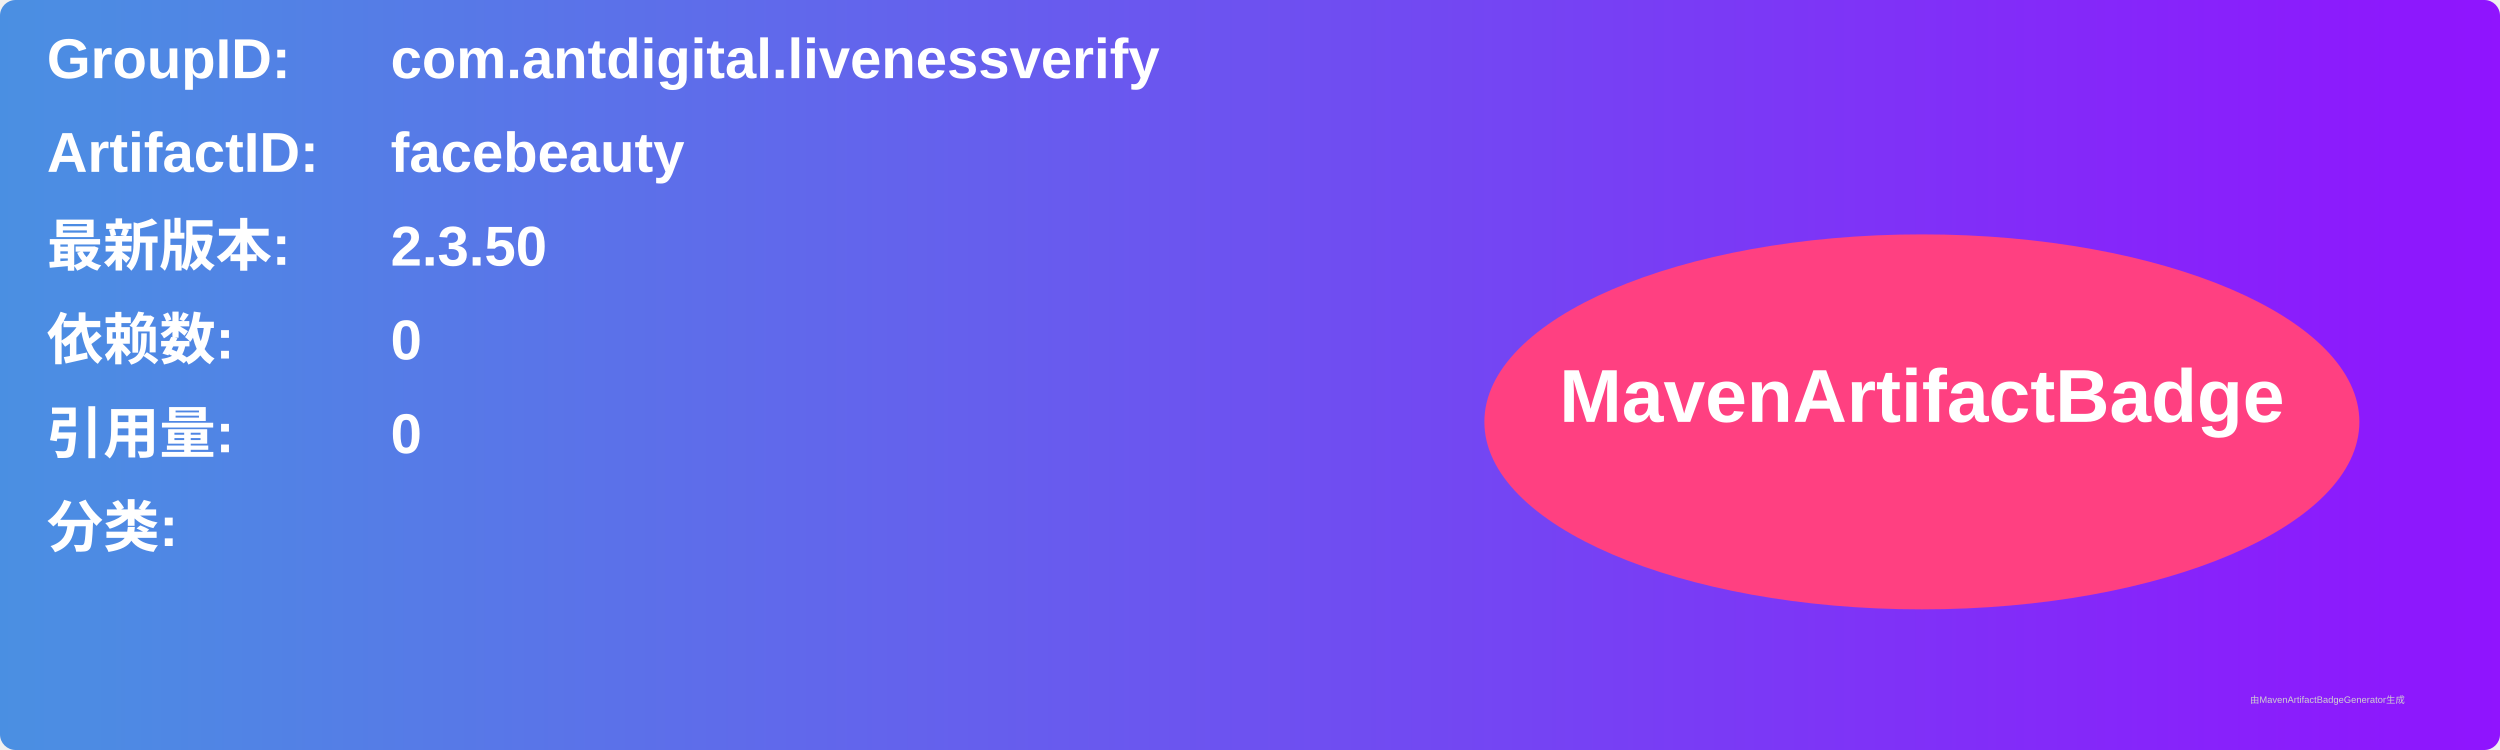
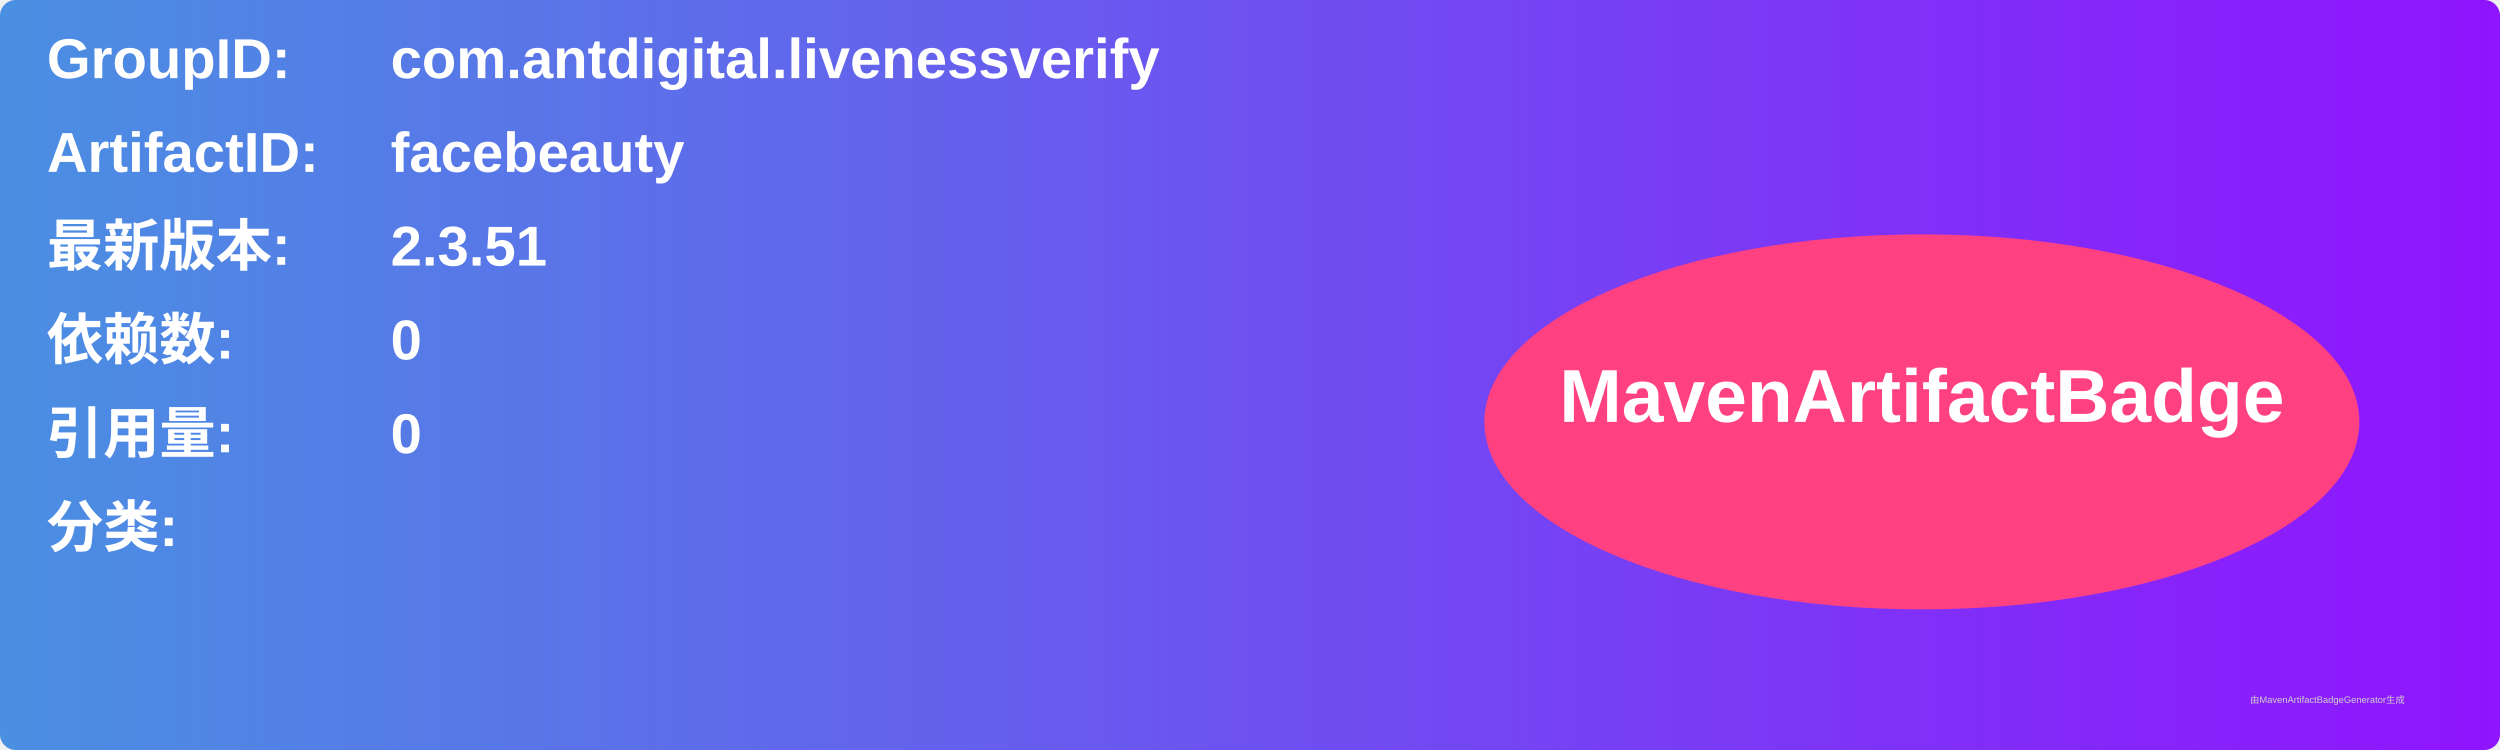
<svg xmlns="http://www.w3.org/2000/svg" width="800" height="240" viewBox="0 0 800 240">
  <linearGradient id="grad" x1="0%" y1="0%" x2="100%" y2="0%">
    <stop offset="0%" stop-color="#4a90e2" />
    <stop offset="100%" stop-color="#9013fe" />
  </linearGradient>
  <rect width="100%" height="100%" rx="5" ry="5" fill="url(#grad)" />
  <g transform="translate(15, 15)">
    <text x="0" y="10" font-family="Arial" font-size="18" fill="white" font-weight="bold" width="260">GroupID:</text>
    <text x="110" y="10" font-family="Arial" font-size="18" fill="white" font-weight="bold" width="460">com.antdigital.livenessverify</text>
    <text x="0" y="40" font-family="Arial" font-size="18" fill="white" font-weight="bold" width="260">ArtifactID:</text>
    <text x="110" y="40" font-family="Arial" font-size="18" fill="white" font-weight="bold" width="460">facebeauty</text>
    <text x="0" y="70" font-family="Arial" font-size="18" fill="white" font-weight="bold">最新版本:</text>
    <text x="110" y="70" font-family="Arial" font-size="18" fill="white" font-weight="bold">
-       <tspan font-weight="bold">2.3.50</tspan>
+       <tspan font-weight="bold">2.3.51</tspan>
    </text>
    <text x="0" y="100" font-family="Arial" font-size="18" fill="white" font-weight="bold">依赖数: </text>
    <text x="110" y="100" font-family="Arial" font-size="18" fill="white">
      <tspan font-weight="bold">0</tspan>
    </text>
    <text x="0" y="130" font-family="Arial" font-size="18" fill="white" font-weight="bold">引用量: </text>
    <text x="110" y="130" font-family="Arial" font-size="18" fill="white">
      <tspan font-weight="bold">0</tspan>
    </text>
    <text x="0" y="160" font-family="Arial" font-size="18" fill="white" font-weight="bold">分类:</text>
    <text x="10" y="190" font-family="Arial" font-size="10" fill="white">
      <tspan font-weight="bold" />
    </text>
    <ellipse cx="600" cy="120" rx="140" ry="60" fill="#ff4081" />
    <text x="600" y="120" text-anchor="middle" font-family="Arial" font-size="24" fill="white" font-weight="bold">MavenArtifactBadge</text>
  </g>
  <text x="720" y="225" font-family="Arial" font-size="3" fill="#d0d0d0">由MavenArtifactBadgeGenerator生成</text>
</svg>
